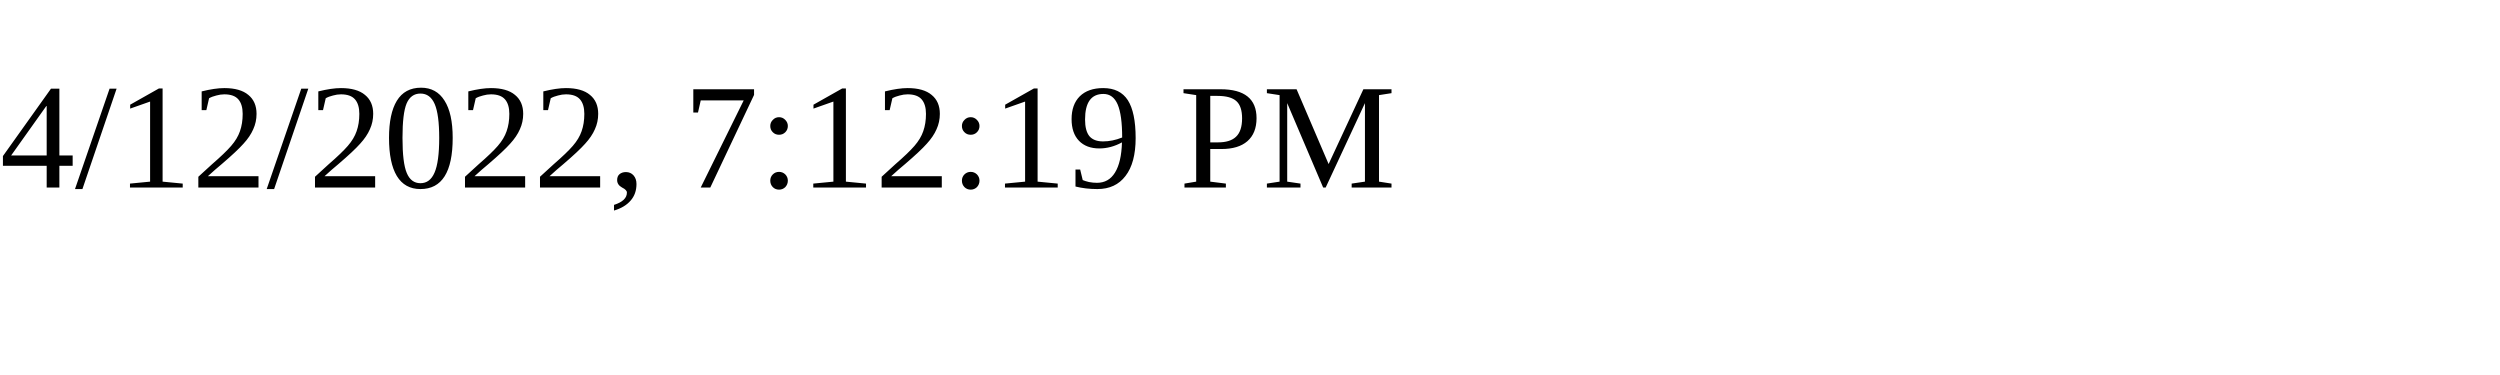
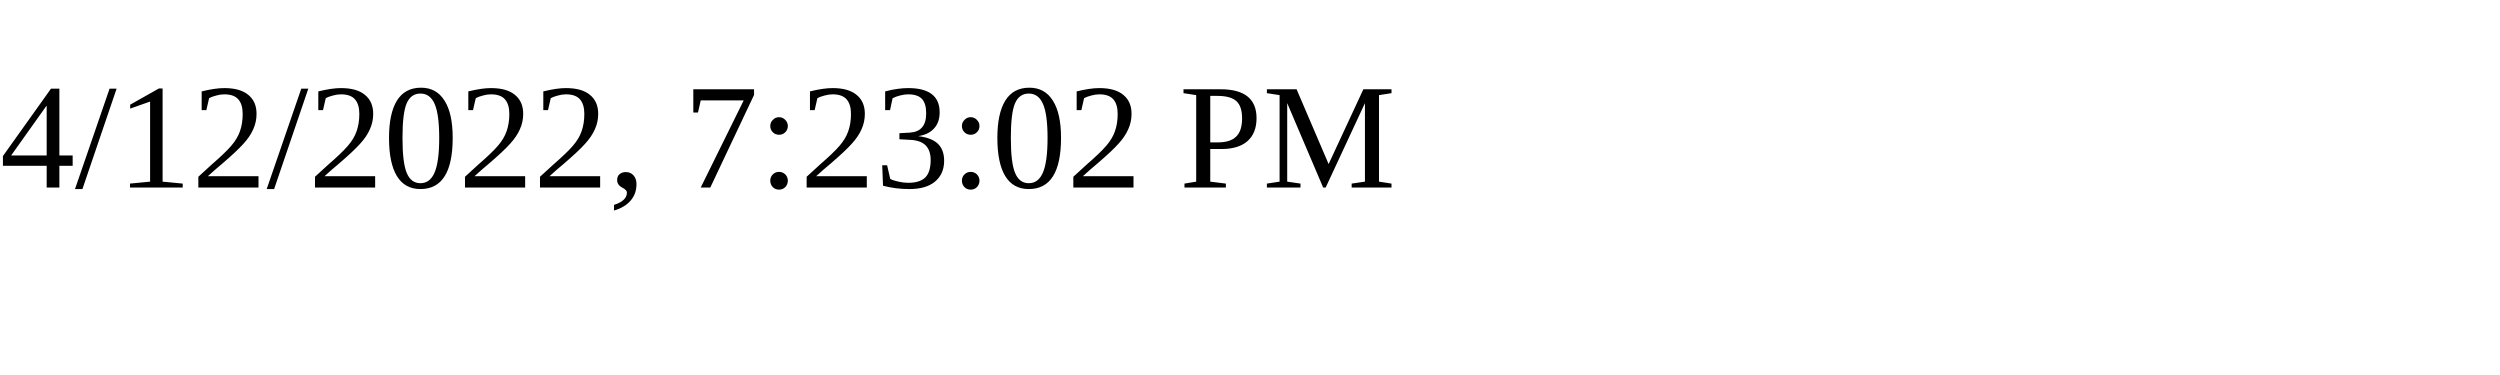
<svg xmlns="http://www.w3.org/2000/svg" height="30" width="200">
-   <text x="0" y="15">4/12/2022, 7:12:19 PM</text>
+   <text x="0" y="15">4/12/2022, 7:23:02 PM</text>
</svg>
